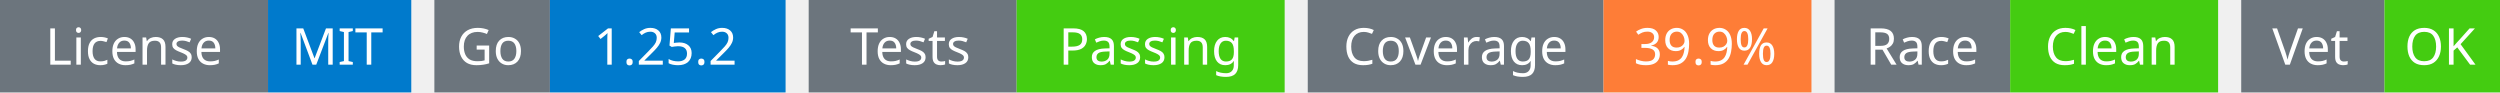
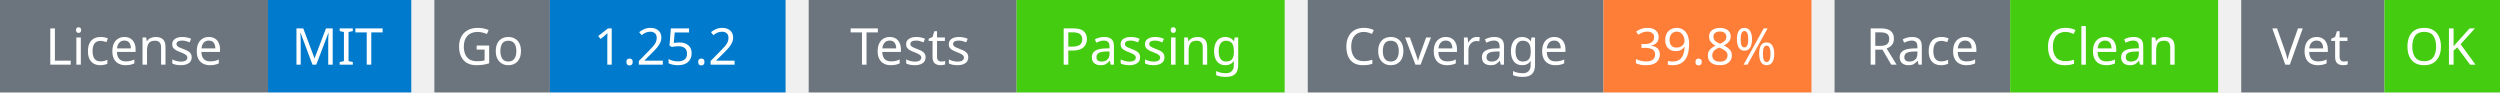
<svg xmlns="http://www.w3.org/2000/svg" width="541" height="20" viewBox="0 0 541 20">
  <g transform="translate(0, 0)">
    <rect x="0" y="0" width="58" height="20" fill="#6c757d" />
    <rect x="58" y="0" width="31" height="20" fill="#007acc" />
    <text x="29" y="14" text-anchor="middle" font-family="sans-serif" font-size="11" fill="white">License</text>
    <text x="73" y="14" text-anchor="middle" font-family="sans-serif" font-size="11" fill="white">MIT</text>
  </g>
  <g transform="translate(94, 0)">
    <rect x="0" y="0" width="25" height="20" fill="#6c757d" />
    <rect x="25" y="0" width="51" height="20" fill="#007acc" />
    <text x="12" y="14" text-anchor="middle" font-family="sans-serif" font-size="11" fill="white">Go</text>
    <text x="50" y="14" text-anchor="middle" font-family="sans-serif" font-size="11" fill="white">1.25.2</text>
  </g>
  <g transform="translate(175, 0)">
    <rect x="0" y="0" width="45" height="20" fill="#6c757d" />
    <rect x="45" y="0" width="58" height="20" fill="#4c1" />
    <text x="22" y="14" text-anchor="middle" font-family="sans-serif" font-size="11" fill="white">Tests</text>
    <text x="74" y="14" text-anchor="middle" font-family="sans-serif" font-size="11" fill="white">Passing</text>
  </g>
  <g transform="translate(283, 0)">
    <rect x="0" y="0" width="64" height="20" fill="#6c757d" />
    <rect x="64" y="0" width="45" height="20" fill="#fe7d37" />
    <text x="32" y="14" text-anchor="middle" font-family="sans-serif" font-size="11" fill="white">Coverage</text>
-     <text x="86" y="14" text-anchor="middle" font-family="sans-serif" font-size="11" fill="white">39.9%</text>
+     <text x="86" y="14" text-anchor="middle" font-family="sans-serif" font-size="11" fill="white">39.8%</text>
  </g>
  <g transform="translate(397, 0)">
    <rect x="0" y="0" width="38" height="20" fill="#6c757d" />
    <rect x="38" y="0" width="45" height="20" fill="#4c1" />
    <text x="19" y="14" text-anchor="middle" font-family="sans-serif" font-size="11" fill="white">Race</text>
    <text x="60" y="14" text-anchor="middle" font-family="sans-serif" font-size="11" fill="white">Clean</text>
  </g>
  <g transform="translate(485, 0)">
    <rect x="0" y="0" width="31" height="20" fill="#6c757d" />
    <rect x="31" y="0" width="25" height="20" fill="#4c1" />
    <text x="15" y="14" text-anchor="middle" font-family="sans-serif" font-size="11" fill="white">Vet</text>
    <text x="43" y="14" text-anchor="middle" font-family="sans-serif" font-size="11" fill="white">OK</text>
  </g>
</svg>
